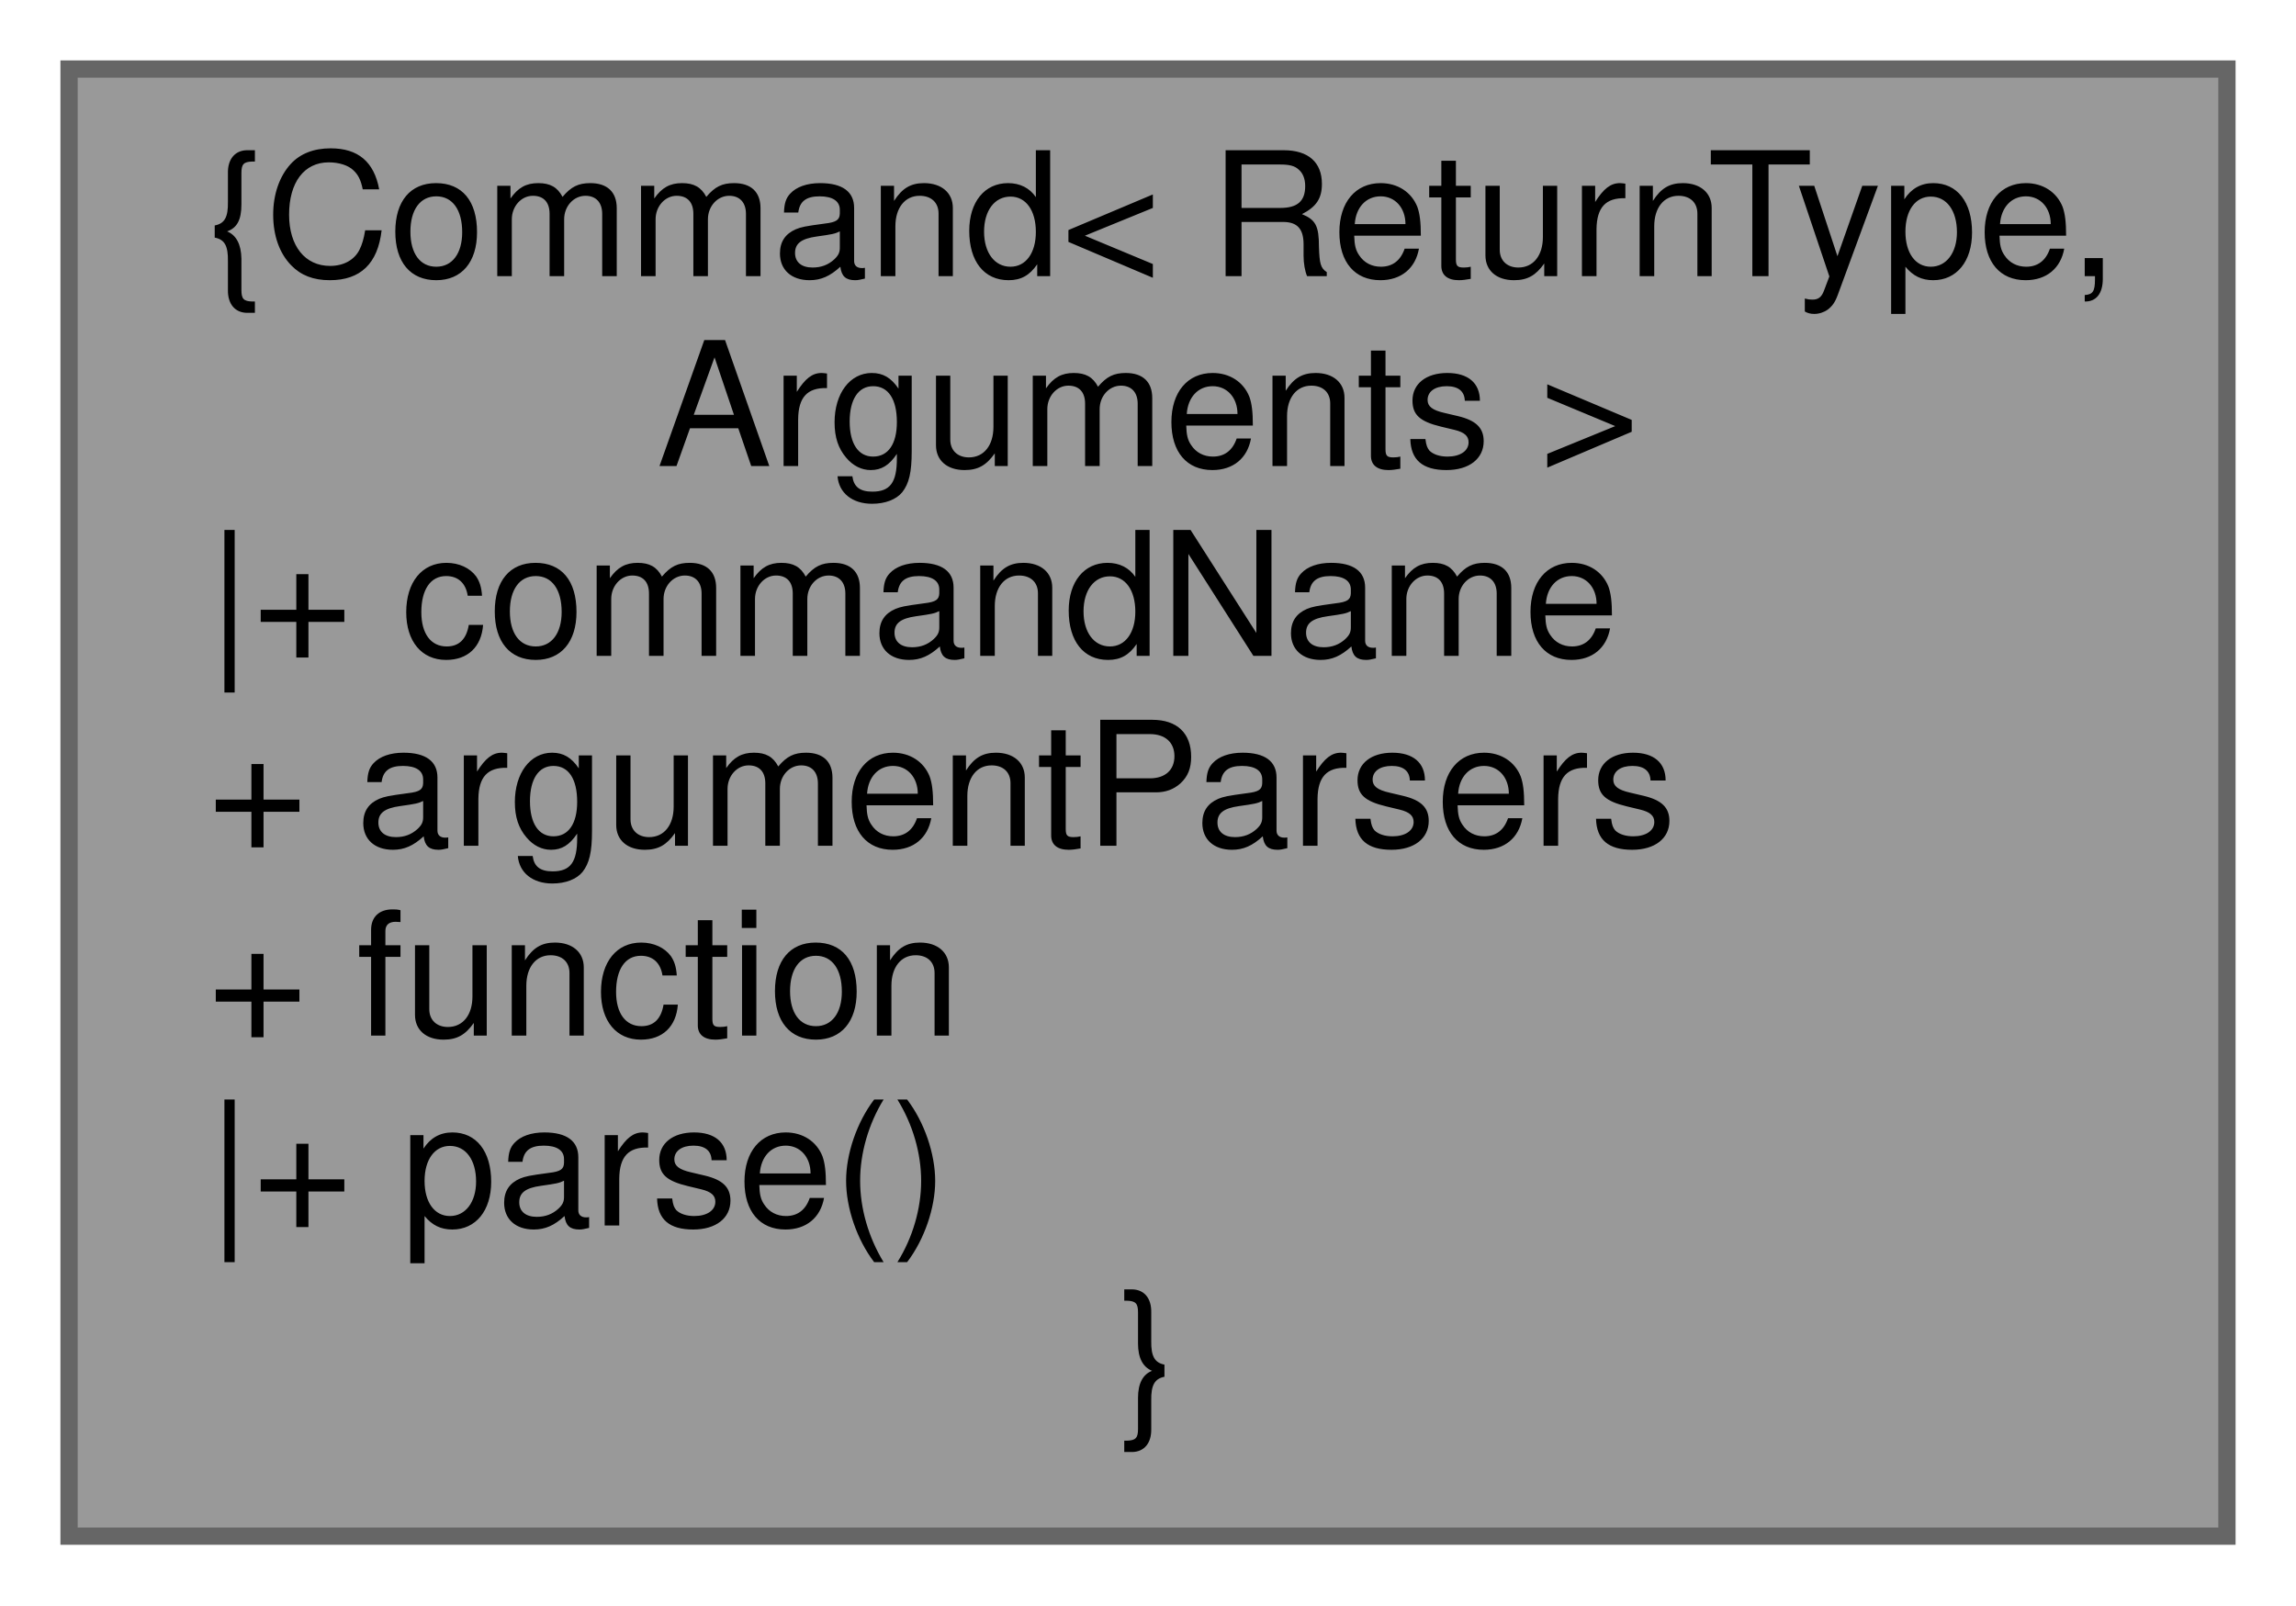
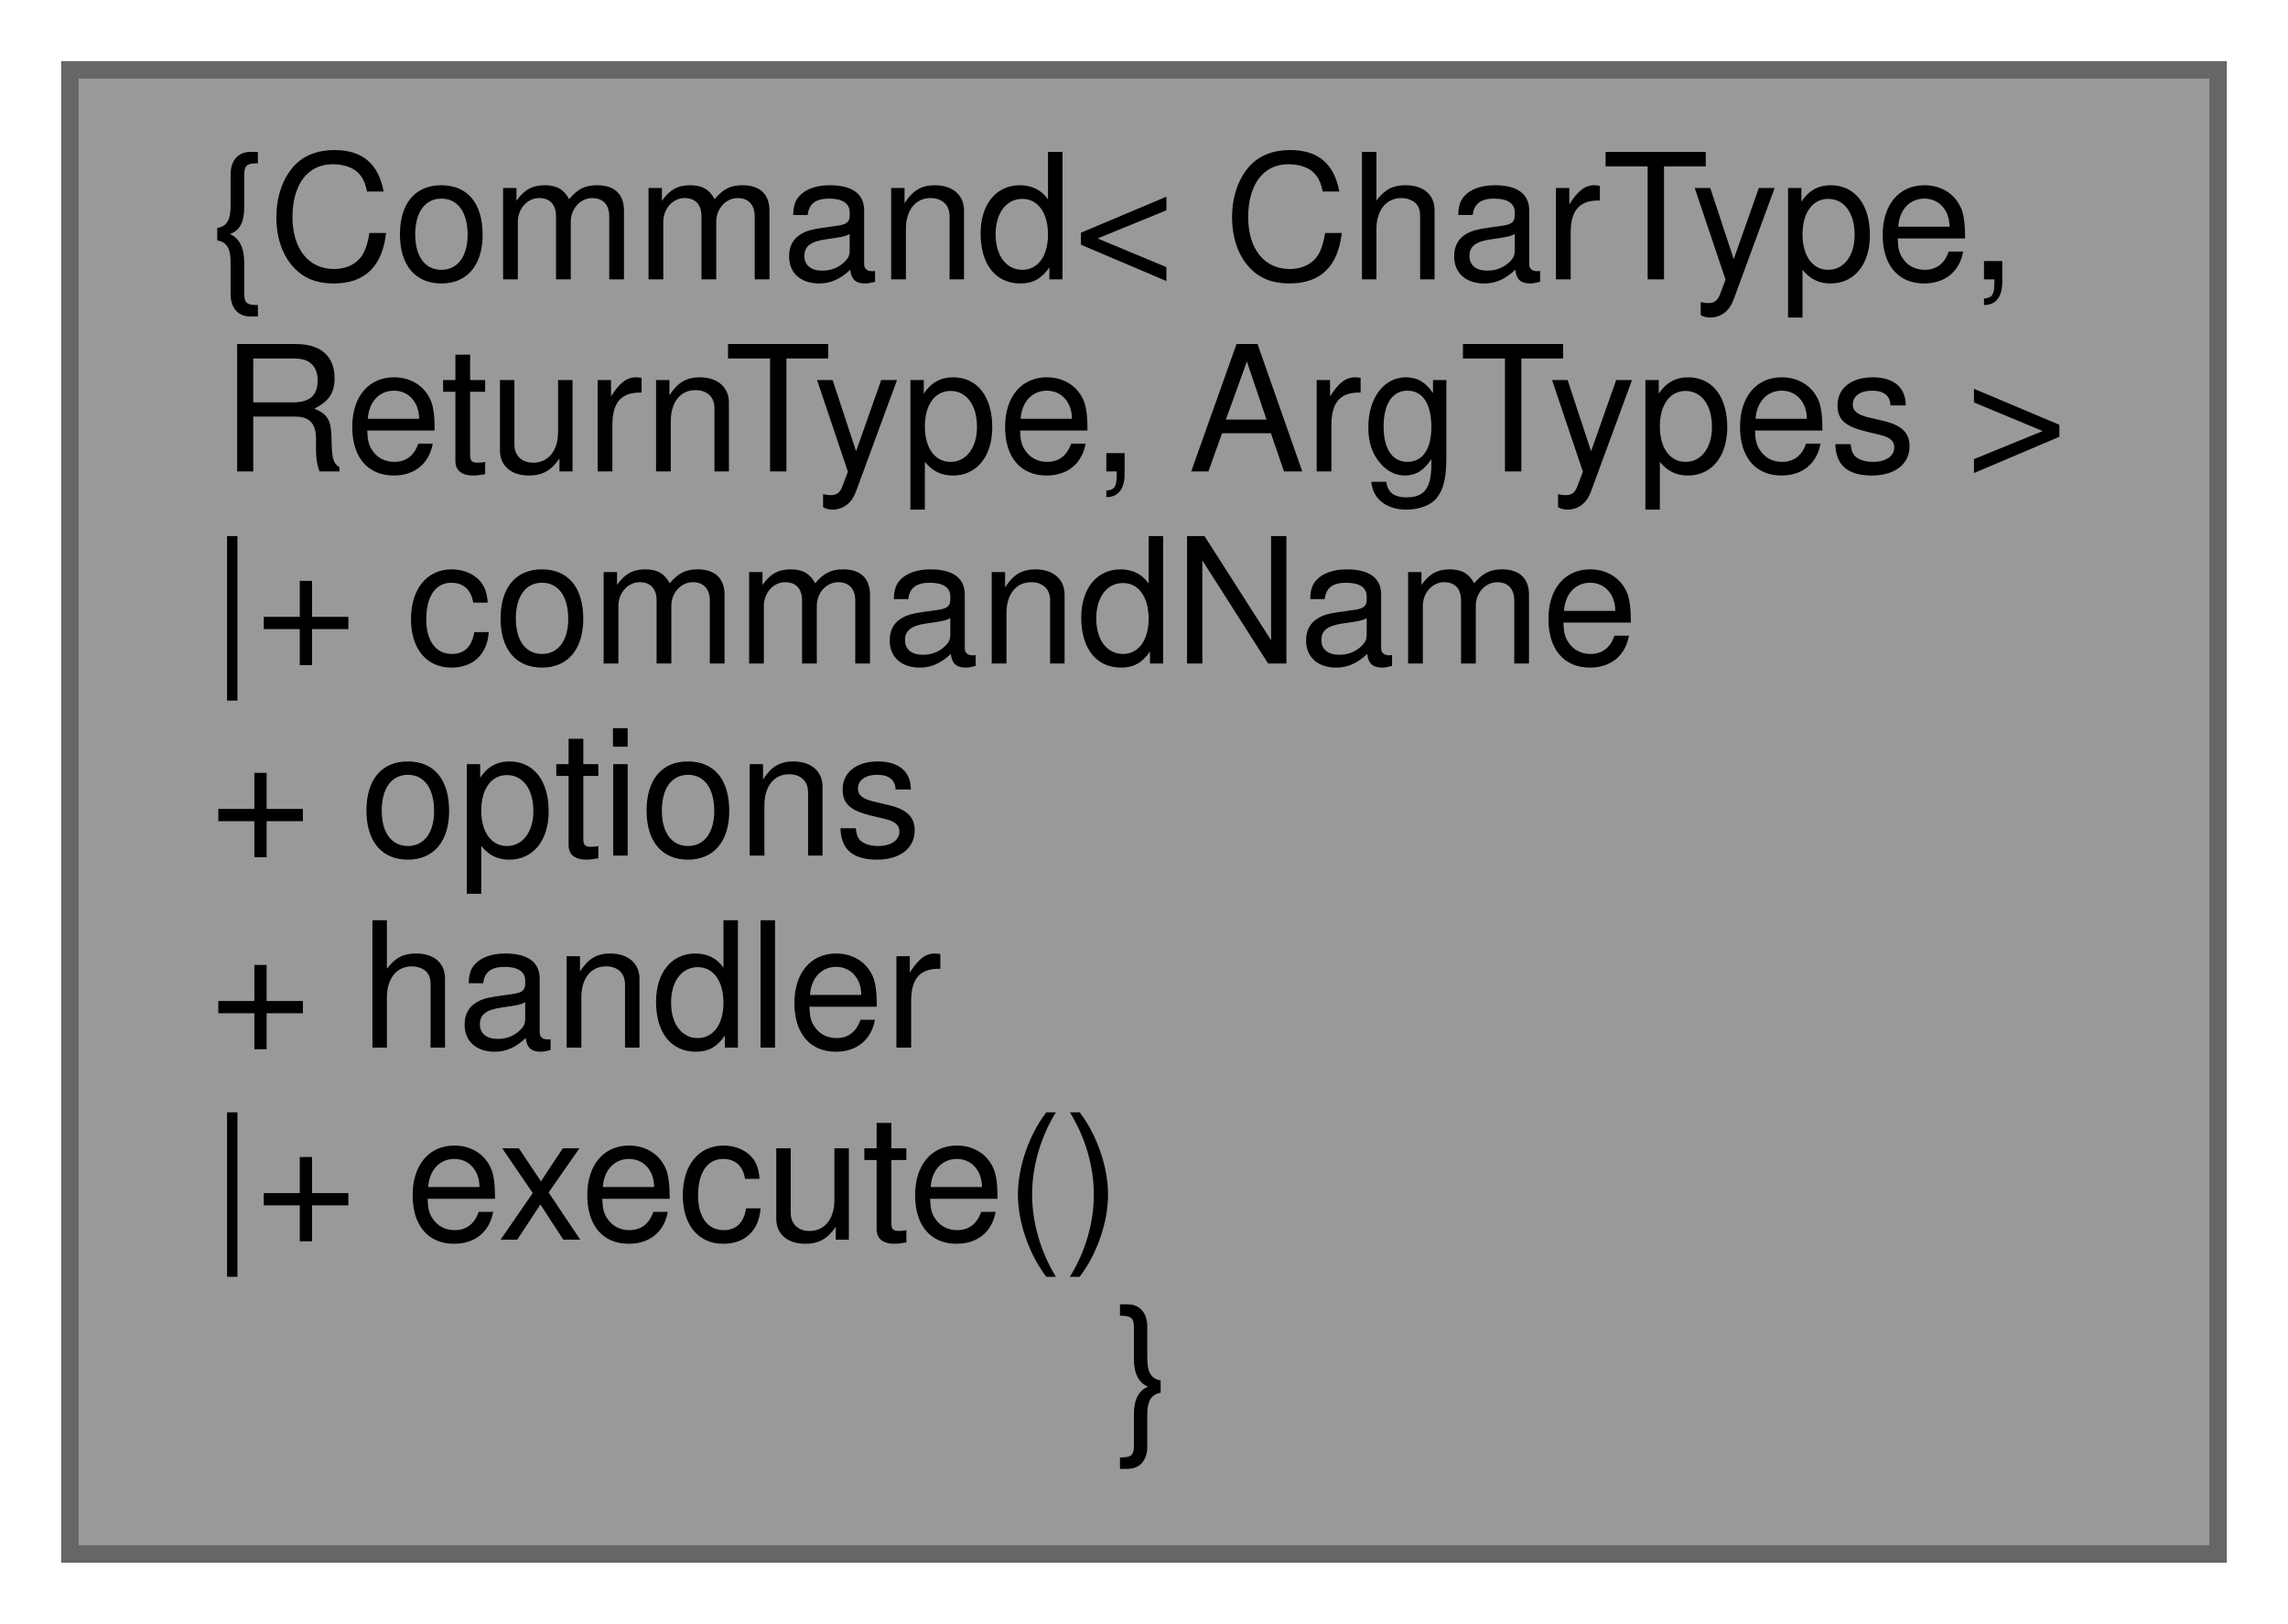
- <svg xmlns="http://www.w3.org/2000/svg" xmlns:xlink="http://www.w3.org/1999/xlink" width="133pt" height="93pt" viewBox="0.00 0.00 133.00 93.00">
+ <svg xmlns="http://www.w3.org/2000/svg" xmlns:xlink="http://www.w3.org/1999/xlink" width="131pt" height="93pt" viewBox="0.00 0.00 131.00 93.00">
  <g id="graph0" class="graph" transform="scale(1 1) rotate(0) translate(4 89)">
    <g id="node1" class="node">
      <g id="a_node1">
        <a xlink:title="Combines a command with a function.">
-           <polygon fill="#999999" stroke="#666666" points="125,-85 0,-85 0,0 125,0 125,-85" />
-           <text text-anchor="start" x="8" y="-73" font-family="Helvetica,sans-Serif" font-size="10.00">{Command&lt; ReturnType,</text>
-           <text text-anchor="middle" x="62.5" y="-62" font-family="Helvetica,sans-Serif" font-size="10.00"> Arguments &gt;</text>
+           <polygon fill="#999999" stroke="#666666" points="123,-85 0,-85 0,0 123,0 123,-85" />
+           <text text-anchor="start" x="8" y="-73" font-family="Helvetica,sans-Serif" font-size="10.00">{Command&lt; CharType,</text>
+           <text text-anchor="middle" x="61.5" y="-62" font-family="Helvetica,sans-Serif" font-size="10.00"> ReturnType, ArgTypes &gt;</text>
          <text text-anchor="start" x="8" y="-51" font-family="Helvetica,sans-Serif" font-size="10.00">|+ commandName</text>
-           <text text-anchor="start" x="8" y="-40" font-family="Helvetica,sans-Serif" font-size="10.00">+ argumentParsers</text>
-           <text text-anchor="start" x="8" y="-29" font-family="Helvetica,sans-Serif" font-size="10.00">+ function</text>
-           <text text-anchor="start" x="8" y="-18" font-family="Helvetica,sans-Serif" font-size="10.00">|+ parse()</text>
-           <text text-anchor="middle" x="62.5" y="-7" font-family="Helvetica,sans-Serif" font-size="10.00">}</text>
+           <text text-anchor="start" x="8" y="-40" font-family="Helvetica,sans-Serif" font-size="10.00">+ options</text>
+           <text text-anchor="start" x="8" y="-29" font-family="Helvetica,sans-Serif" font-size="10.00">+ handler</text>
+           <text text-anchor="start" x="8" y="-18" font-family="Helvetica,sans-Serif" font-size="10.00">|+ execute()</text>
+           <text text-anchor="middle" x="61.5" y="-7" font-family="Helvetica,sans-Serif" font-size="10.00">}</text>
        </a>
      </g>
    </g>
  </g>
</svg>
